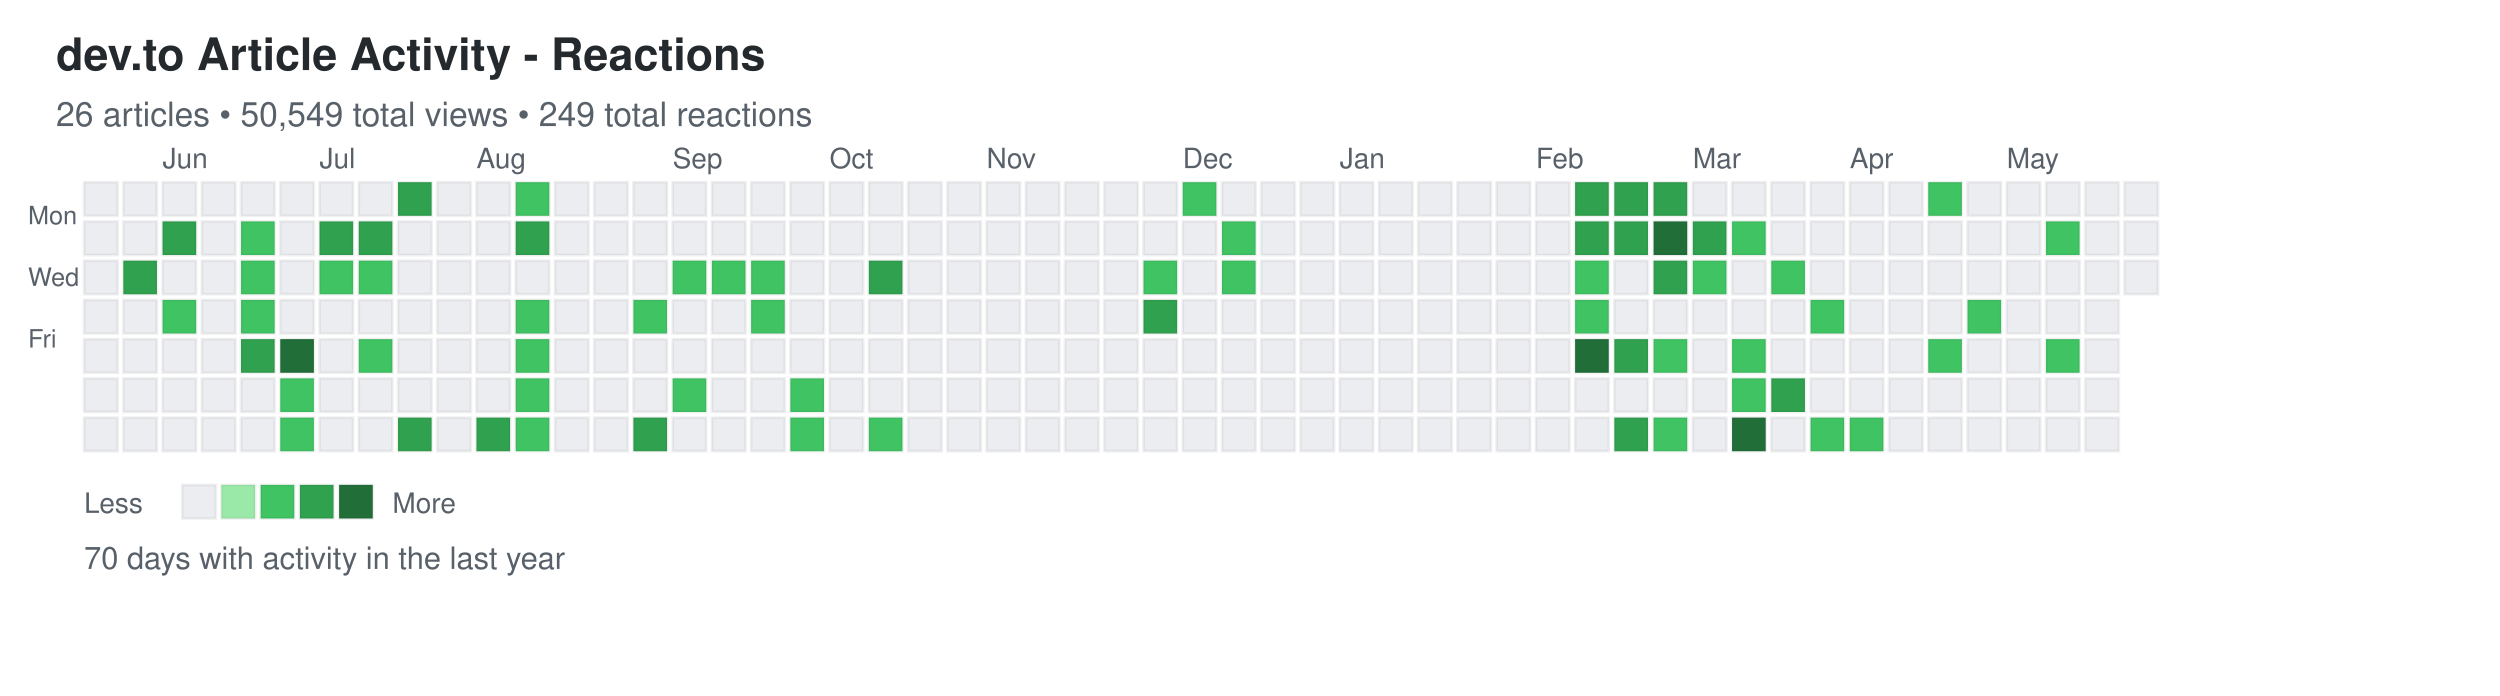
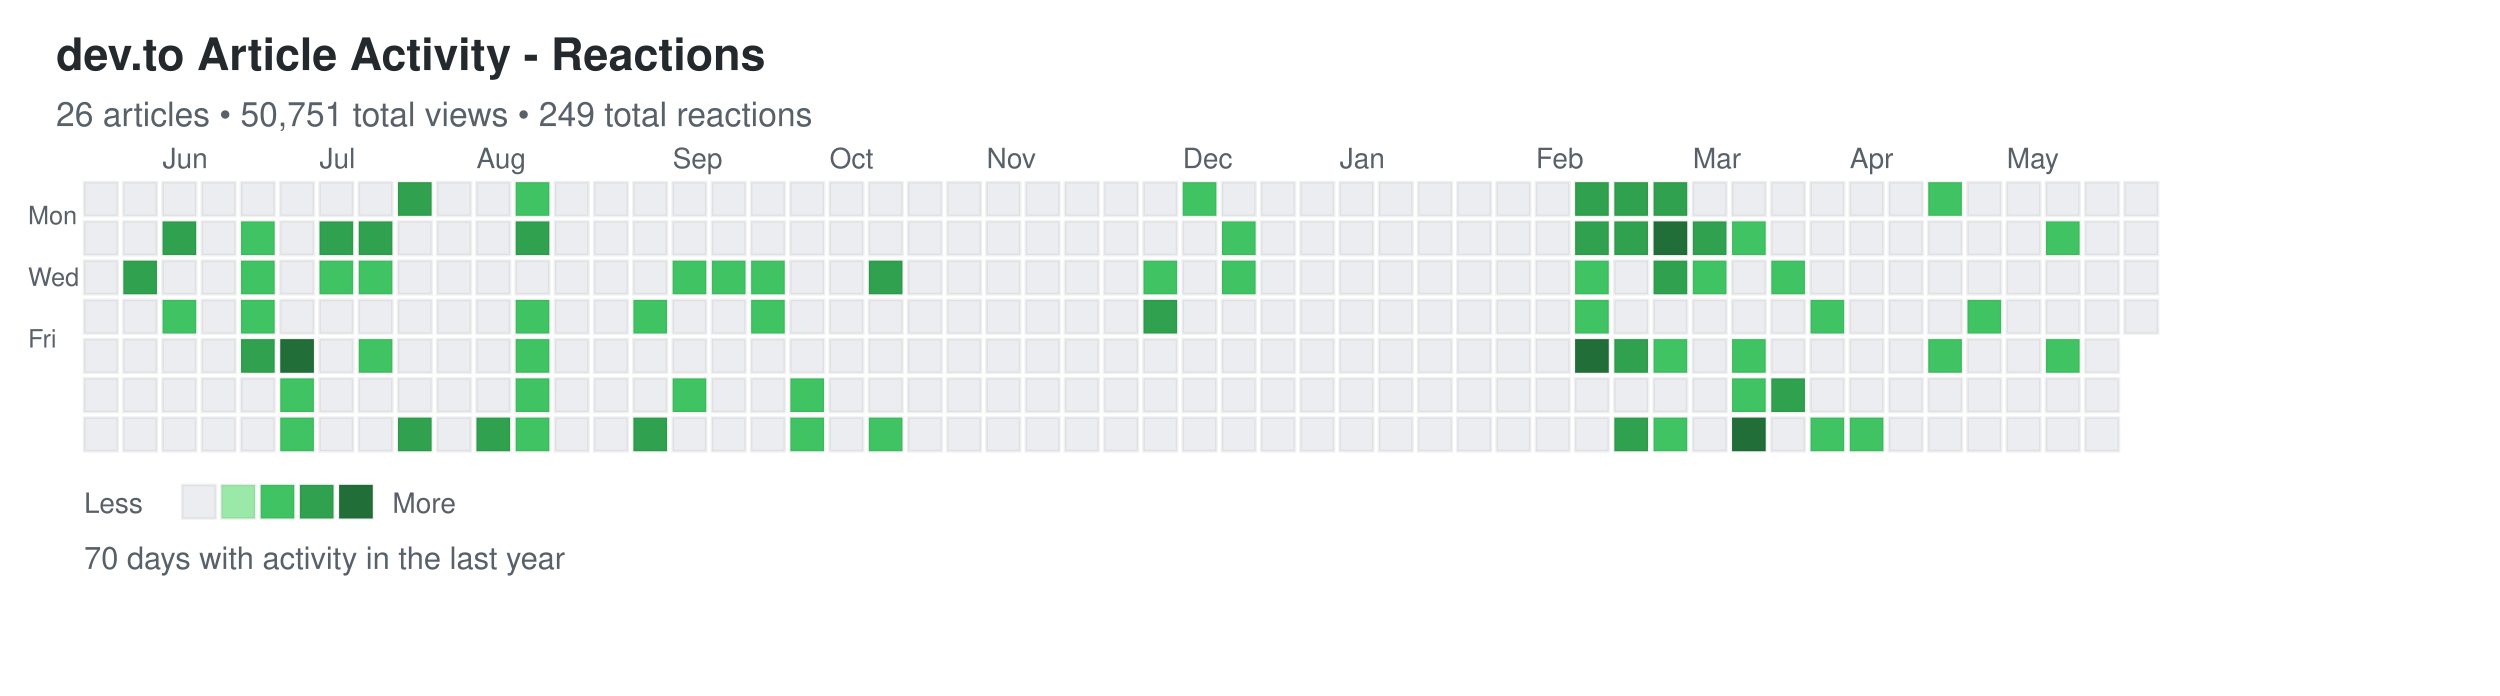
<svg xmlns="http://www.w3.org/2000/svg" width="892" height="248">
  <defs>
    <style>
.day { stroke: rgba(27,31,35,0.06); stroke-width: 1px; cursor: pointer; }
.day:hover { stroke: rgba(27,31,35,0.3); stroke-width: 2px; }
.month-label { font-family: -apple-system, BlinkMacSystemFont, "Segoe UI", Helvetica, Arial, sans-serif; font-size: 10px; fill: #586069; }
.day-label { font-family: -apple-system, BlinkMacSystemFont, "Segoe UI", Helvetica, Arial, sans-serif; font-size: 9px; fill: #586069; }
.title { font-family: -apple-system, BlinkMacSystemFont, "Segoe UI", Helvetica, Arial, sans-serif; font-size: 16px; font-weight: 600; fill: #24292e; }
.subtitle { font-family: -apple-system, BlinkMacSystemFont, "Segoe UI", Helvetica, Arial, sans-serif; font-size: 12px; fill: #586069; }
.stats { font-family: -apple-system, BlinkMacSystemFont, "Segoe UI", Helvetica, Arial, sans-serif; font-size: 11px; fill: #586069; }
.legend-text { font-family: -apple-system, BlinkMacSystemFont, "Segoe UI", Helvetica, Arial, sans-serif; font-size: 10px; fill: #586069; }
</style>
  </defs>
  <text x="20" y="25" class="title">dev.to Article Activity - Reactions</text>
-   <text x="20" y="45" class="subtitle">26 articles • 50,549 total views • 249 total reactions</text>
+   <text x="20" y="45" class="subtitle">26 articles • 50,751 total views • 249 total reactions</text>
  <text x="10" y="80" class="day-label">Mon</text>
  <text x="10" y="102" class="day-label">Wed</text>
  <text x="10" y="124" class="day-label">Fri</text>
  <rect x="30" y="65" width="12" height="12" fill="#ebedf0" class="day" data-date="2025-05-18" data-level="0" />
  <rect x="30" y="79" width="12" height="12" fill="#ebedf0" class="day" data-date="2025-05-19" data-level="0" />
  <rect x="30" y="93" width="12" height="12" fill="#ebedf0" class="day" data-date="2025-05-20" data-level="0" />
  <rect x="30" y="107" width="12" height="12" fill="#ebedf0" class="day" data-date="2025-05-21" data-level="0" />
  <rect x="30" y="121" width="12" height="12" fill="#ebedf0" class="day" data-date="2025-05-22" data-level="0" />
  <rect x="30" y="135" width="12" height="12" fill="#ebedf0" class="day" data-date="2025-05-23" data-level="0" />
  <rect x="30" y="149" width="12" height="12" fill="#ebedf0" class="day" data-date="2025-05-24" data-level="0" />
  <rect x="44" y="65" width="12" height="12" fill="#ebedf0" class="day" data-date="2025-05-25" data-level="0" />
  <rect x="44" y="79" width="12" height="12" fill="#ebedf0" class="day" data-date="2025-05-26" data-level="0" />
  <rect x="44" y="93" width="12" height="12" fill="#30a14e" class="day" data-date="2025-05-27" data-level="3" />
  <rect x="44" y="107" width="12" height="12" fill="#ebedf0" class="day" data-date="2025-05-28" data-level="0" />
  <rect x="44" y="121" width="12" height="12" fill="#ebedf0" class="day" data-date="2025-05-29" data-level="0" />
  <rect x="44" y="135" width="12" height="12" fill="#ebedf0" class="day" data-date="2025-05-30" data-level="0" />
  <rect x="44" y="149" width="12" height="12" fill="#ebedf0" class="day" data-date="2025-05-31" data-level="0" />
  <rect x="58" y="65" width="12" height="12" fill="#ebedf0" class="day" data-date="2025-06-01" data-level="0" />
  <rect x="58" y="79" width="12" height="12" fill="#30a14e" class="day" data-date="2025-06-02" data-level="3" />
  <rect x="58" y="93" width="12" height="12" fill="#ebedf0" class="day" data-date="2025-06-03" data-level="0" />
  <rect x="58" y="107" width="12" height="12" fill="#40c463" class="day" data-date="2025-06-04" data-level="2" />
  <rect x="58" y="121" width="12" height="12" fill="#ebedf0" class="day" data-date="2025-06-05" data-level="0" />
  <rect x="58" y="135" width="12" height="12" fill="#ebedf0" class="day" data-date="2025-06-06" data-level="0" />
  <rect x="58" y="149" width="12" height="12" fill="#ebedf0" class="day" data-date="2025-06-07" data-level="0" />
  <rect x="72" y="65" width="12" height="12" fill="#ebedf0" class="day" data-date="2025-06-08" data-level="0" />
  <rect x="72" y="79" width="12" height="12" fill="#ebedf0" class="day" data-date="2025-06-09" data-level="0" />
  <rect x="72" y="93" width="12" height="12" fill="#ebedf0" class="day" data-date="2025-06-10" data-level="0" />
  <rect x="72" y="107" width="12" height="12" fill="#ebedf0" class="day" data-date="2025-06-11" data-level="0" />
  <rect x="72" y="121" width="12" height="12" fill="#ebedf0" class="day" data-date="2025-06-12" data-level="0" />
  <rect x="72" y="135" width="12" height="12" fill="#ebedf0" class="day" data-date="2025-06-13" data-level="0" />
  <rect x="72" y="149" width="12" height="12" fill="#ebedf0" class="day" data-date="2025-06-14" data-level="0" />
  <rect x="86" y="65" width="12" height="12" fill="#ebedf0" class="day" data-date="2025-06-15" data-level="0" />
  <rect x="86" y="79" width="12" height="12" fill="#40c463" class="day" data-date="2025-06-16" data-level="2" />
  <rect x="86" y="93" width="12" height="12" fill="#40c463" class="day" data-date="2025-06-17" data-level="2" />
  <rect x="86" y="107" width="12" height="12" fill="#40c463" class="day" data-date="2025-06-18" data-level="2" />
  <rect x="86" y="121" width="12" height="12" fill="#30a14e" class="day" data-date="2025-06-19" data-level="3" />
  <rect x="86" y="135" width="12" height="12" fill="#ebedf0" class="day" data-date="2025-06-20" data-level="0" />
  <rect x="86" y="149" width="12" height="12" fill="#ebedf0" class="day" data-date="2025-06-21" data-level="0" />
  <rect x="100" y="65" width="12" height="12" fill="#ebedf0" class="day" data-date="2025-06-22" data-level="0" />
  <rect x="100" y="79" width="12" height="12" fill="#ebedf0" class="day" data-date="2025-06-23" data-level="0" />
  <rect x="100" y="93" width="12" height="12" fill="#ebedf0" class="day" data-date="2025-06-24" data-level="0" />
  <rect x="100" y="107" width="12" height="12" fill="#ebedf0" class="day" data-date="2025-06-25" data-level="0" />
  <rect x="100" y="121" width="12" height="12" fill="#216e39" class="day" data-date="2025-06-26" data-level="4" />
  <rect x="100" y="135" width="12" height="12" fill="#40c463" class="day" data-date="2025-06-27" data-level="2" />
  <rect x="100" y="149" width="12" height="12" fill="#40c463" class="day" data-date="2025-06-28" data-level="2" />
  <rect x="114" y="65" width="12" height="12" fill="#ebedf0" class="day" data-date="2025-06-29" data-level="0" />
  <rect x="114" y="79" width="12" height="12" fill="#30a14e" class="day" data-date="2025-06-30" data-level="3" />
  <rect x="114" y="93" width="12" height="12" fill="#40c463" class="day" data-date="2025-07-01" data-level="2" />
  <rect x="114" y="107" width="12" height="12" fill="#ebedf0" class="day" data-date="2025-07-02" data-level="0" />
  <rect x="114" y="121" width="12" height="12" fill="#ebedf0" class="day" data-date="2025-07-03" data-level="0" />
  <rect x="114" y="135" width="12" height="12" fill="#ebedf0" class="day" data-date="2025-07-04" data-level="0" />
  <rect x="114" y="149" width="12" height="12" fill="#ebedf0" class="day" data-date="2025-07-05" data-level="0" />
  <rect x="128" y="65" width="12" height="12" fill="#ebedf0" class="day" data-date="2025-07-06" data-level="0" />
  <rect x="128" y="79" width="12" height="12" fill="#30a14e" class="day" data-date="2025-07-07" data-level="3" />
  <rect x="128" y="93" width="12" height="12" fill="#40c463" class="day" data-date="2025-07-08" data-level="2" />
  <rect x="128" y="107" width="12" height="12" fill="#ebedf0" class="day" data-date="2025-07-09" data-level="0" />
  <rect x="128" y="121" width="12" height="12" fill="#40c463" class="day" data-date="2025-07-10" data-level="2" />
  <rect x="128" y="135" width="12" height="12" fill="#ebedf0" class="day" data-date="2025-07-11" data-level="0" />
  <rect x="128" y="149" width="12" height="12" fill="#ebedf0" class="day" data-date="2025-07-12" data-level="0" />
  <rect x="142" y="65" width="12" height="12" fill="#30a14e" class="day" data-date="2025-07-13" data-level="3" />
  <rect x="142" y="79" width="12" height="12" fill="#ebedf0" class="day" data-date="2025-07-14" data-level="0" />
  <rect x="142" y="93" width="12" height="12" fill="#ebedf0" class="day" data-date="2025-07-15" data-level="0" />
  <rect x="142" y="107" width="12" height="12" fill="#ebedf0" class="day" data-date="2025-07-16" data-level="0" />
  <rect x="142" y="121" width="12" height="12" fill="#ebedf0" class="day" data-date="2025-07-17" data-level="0" />
  <rect x="142" y="135" width="12" height="12" fill="#ebedf0" class="day" data-date="2025-07-18" data-level="0" />
  <rect x="142" y="149" width="12" height="12" fill="#30a14e" class="day" data-date="2025-07-19" data-level="3" />
  <rect x="156" y="65" width="12" height="12" fill="#ebedf0" class="day" data-date="2025-07-20" data-level="0" />
  <rect x="156" y="79" width="12" height="12" fill="#ebedf0" class="day" data-date="2025-07-21" data-level="0" />
  <rect x="156" y="93" width="12" height="12" fill="#ebedf0" class="day" data-date="2025-07-22" data-level="0" />
  <rect x="156" y="107" width="12" height="12" fill="#ebedf0" class="day" data-date="2025-07-23" data-level="0" />
  <rect x="156" y="121" width="12" height="12" fill="#ebedf0" class="day" data-date="2025-07-24" data-level="0" />
  <rect x="156" y="135" width="12" height="12" fill="#ebedf0" class="day" data-date="2025-07-25" data-level="0" />
  <rect x="156" y="149" width="12" height="12" fill="#ebedf0" class="day" data-date="2025-07-26" data-level="0" />
  <rect x="170" y="65" width="12" height="12" fill="#ebedf0" class="day" data-date="2025-07-27" data-level="0" />
  <rect x="170" y="79" width="12" height="12" fill="#ebedf0" class="day" data-date="2025-07-28" data-level="0" />
  <rect x="170" y="93" width="12" height="12" fill="#ebedf0" class="day" data-date="2025-07-29" data-level="0" />
  <rect x="170" y="107" width="12" height="12" fill="#ebedf0" class="day" data-date="2025-07-30" data-level="0" />
  <rect x="170" y="121" width="12" height="12" fill="#ebedf0" class="day" data-date="2025-07-31" data-level="0" />
  <rect x="170" y="135" width="12" height="12" fill="#ebedf0" class="day" data-date="2025-08-01" data-level="0" />
  <rect x="170" y="149" width="12" height="12" fill="#30a14e" class="day" data-date="2025-08-02" data-level="3" />
  <rect x="184" y="65" width="12" height="12" fill="#40c463" class="day" data-date="2025-08-03" data-level="2" />
  <rect x="184" y="79" width="12" height="12" fill="#30a14e" class="day" data-date="2025-08-04" data-level="3" />
  <rect x="184" y="93" width="12" height="12" fill="#ebedf0" class="day" data-date="2025-08-05" data-level="0" />
  <rect x="184" y="107" width="12" height="12" fill="#40c463" class="day" data-date="2025-08-06" data-level="2" />
  <rect x="184" y="121" width="12" height="12" fill="#40c463" class="day" data-date="2025-08-07" data-level="2" />
  <rect x="184" y="135" width="12" height="12" fill="#40c463" class="day" data-date="2025-08-08" data-level="2" />
  <rect x="184" y="149" width="12" height="12" fill="#40c463" class="day" data-date="2025-08-09" data-level="2" />
  <rect x="198" y="65" width="12" height="12" fill="#ebedf0" class="day" data-date="2025-08-10" data-level="0" />
  <rect x="198" y="79" width="12" height="12" fill="#ebedf0" class="day" data-date="2025-08-11" data-level="0" />
  <rect x="198" y="93" width="12" height="12" fill="#ebedf0" class="day" data-date="2025-08-12" data-level="0" />
  <rect x="198" y="107" width="12" height="12" fill="#ebedf0" class="day" data-date="2025-08-13" data-level="0" />
  <rect x="198" y="121" width="12" height="12" fill="#ebedf0" class="day" data-date="2025-08-14" data-level="0" />
  <rect x="198" y="135" width="12" height="12" fill="#ebedf0" class="day" data-date="2025-08-15" data-level="0" />
  <rect x="198" y="149" width="12" height="12" fill="#ebedf0" class="day" data-date="2025-08-16" data-level="0" />
  <rect x="212" y="65" width="12" height="12" fill="#ebedf0" class="day" data-date="2025-08-17" data-level="0" />
  <rect x="212" y="79" width="12" height="12" fill="#ebedf0" class="day" data-date="2025-08-18" data-level="0" />
  <rect x="212" y="93" width="12" height="12" fill="#ebedf0" class="day" data-date="2025-08-19" data-level="0" />
  <rect x="212" y="107" width="12" height="12" fill="#ebedf0" class="day" data-date="2025-08-20" data-level="0" />
  <rect x="212" y="121" width="12" height="12" fill="#ebedf0" class="day" data-date="2025-08-21" data-level="0" />
  <rect x="212" y="135" width="12" height="12" fill="#ebedf0" class="day" data-date="2025-08-22" data-level="0" />
  <rect x="212" y="149" width="12" height="12" fill="#ebedf0" class="day" data-date="2025-08-23" data-level="0" />
  <rect x="226" y="65" width="12" height="12" fill="#ebedf0" class="day" data-date="2025-08-24" data-level="0" />
  <rect x="226" y="79" width="12" height="12" fill="#ebedf0" class="day" data-date="2025-08-25" data-level="0" />
  <rect x="226" y="93" width="12" height="12" fill="#ebedf0" class="day" data-date="2025-08-26" data-level="0" />
  <rect x="226" y="107" width="12" height="12" fill="#40c463" class="day" data-date="2025-08-27" data-level="2" />
  <rect x="226" y="121" width="12" height="12" fill="#ebedf0" class="day" data-date="2025-08-28" data-level="0" />
  <rect x="226" y="135" width="12" height="12" fill="#ebedf0" class="day" data-date="2025-08-29" data-level="0" />
  <rect x="226" y="149" width="12" height="12" fill="#30a14e" class="day" data-date="2025-08-30" data-level="3" />
  <rect x="240" y="65" width="12" height="12" fill="#ebedf0" class="day" data-date="2025-08-31" data-level="0" />
  <rect x="240" y="79" width="12" height="12" fill="#ebedf0" class="day" data-date="2025-09-01" data-level="0" />
  <rect x="240" y="93" width="12" height="12" fill="#40c463" class="day" data-date="2025-09-02" data-level="2" />
  <rect x="240" y="107" width="12" height="12" fill="#ebedf0" class="day" data-date="2025-09-03" data-level="0" />
  <rect x="240" y="121" width="12" height="12" fill="#ebedf0" class="day" data-date="2025-09-04" data-level="0" />
  <rect x="240" y="135" width="12" height="12" fill="#40c463" class="day" data-date="2025-09-05" data-level="2" />
  <rect x="240" y="149" width="12" height="12" fill="#ebedf0" class="day" data-date="2025-09-06" data-level="0" />
  <rect x="254" y="65" width="12" height="12" fill="#ebedf0" class="day" data-date="2025-09-07" data-level="0" />
  <rect x="254" y="79" width="12" height="12" fill="#ebedf0" class="day" data-date="2025-09-08" data-level="0" />
  <rect x="254" y="93" width="12" height="12" fill="#40c463" class="day" data-date="2025-09-09" data-level="2" />
  <rect x="254" y="107" width="12" height="12" fill="#ebedf0" class="day" data-date="2025-09-10" data-level="0" />
  <rect x="254" y="121" width="12" height="12" fill="#ebedf0" class="day" data-date="2025-09-11" data-level="0" />
  <rect x="254" y="135" width="12" height="12" fill="#ebedf0" class="day" data-date="2025-09-12" data-level="0" />
  <rect x="254" y="149" width="12" height="12" fill="#ebedf0" class="day" data-date="2025-09-13" data-level="0" />
  <rect x="268" y="65" width="12" height="12" fill="#ebedf0" class="day" data-date="2025-09-14" data-level="0" />
  <rect x="268" y="79" width="12" height="12" fill="#ebedf0" class="day" data-date="2025-09-15" data-level="0" />
  <rect x="268" y="93" width="12" height="12" fill="#40c463" class="day" data-date="2025-09-16" data-level="2" />
  <rect x="268" y="107" width="12" height="12" fill="#40c463" class="day" data-date="2025-09-17" data-level="2" />
  <rect x="268" y="121" width="12" height="12" fill="#ebedf0" class="day" data-date="2025-09-18" data-level="0" />
  <rect x="268" y="135" width="12" height="12" fill="#ebedf0" class="day" data-date="2025-09-19" data-level="0" />
  <rect x="268" y="149" width="12" height="12" fill="#ebedf0" class="day" data-date="2025-09-20" data-level="0" />
  <rect x="282" y="65" width="12" height="12" fill="#ebedf0" class="day" data-date="2025-09-21" data-level="0" />
  <rect x="282" y="79" width="12" height="12" fill="#ebedf0" class="day" data-date="2025-09-22" data-level="0" />
  <rect x="282" y="93" width="12" height="12" fill="#ebedf0" class="day" data-date="2025-09-23" data-level="0" />
  <rect x="282" y="107" width="12" height="12" fill="#ebedf0" class="day" data-date="2025-09-24" data-level="0" />
  <rect x="282" y="121" width="12" height="12" fill="#ebedf0" class="day" data-date="2025-09-25" data-level="0" />
  <rect x="282" y="135" width="12" height="12" fill="#40c463" class="day" data-date="2025-09-26" data-level="2" />
  <rect x="282" y="149" width="12" height="12" fill="#40c463" class="day" data-date="2025-09-27" data-level="2" />
  <rect x="296" y="65" width="12" height="12" fill="#ebedf0" class="day" data-date="2025-09-28" data-level="0" />
  <rect x="296" y="79" width="12" height="12" fill="#ebedf0" class="day" data-date="2025-09-29" data-level="0" />
  <rect x="296" y="93" width="12" height="12" fill="#ebedf0" class="day" data-date="2025-09-30" data-level="0" />
  <rect x="296" y="107" width="12" height="12" fill="#ebedf0" class="day" data-date="2025-10-01" data-level="0" />
  <rect x="296" y="121" width="12" height="12" fill="#ebedf0" class="day" data-date="2025-10-02" data-level="0" />
  <rect x="296" y="135" width="12" height="12" fill="#ebedf0" class="day" data-date="2025-10-03" data-level="0" />
  <rect x="296" y="149" width="12" height="12" fill="#ebedf0" class="day" data-date="2025-10-04" data-level="0" />
  <rect x="310" y="65" width="12" height="12" fill="#ebedf0" class="day" data-date="2025-10-05" data-level="0" />
  <rect x="310" y="79" width="12" height="12" fill="#ebedf0" class="day" data-date="2025-10-06" data-level="0" />
  <rect x="310" y="93" width="12" height="12" fill="#30a14e" class="day" data-date="2025-10-07" data-level="3" />
  <rect x="310" y="107" width="12" height="12" fill="#ebedf0" class="day" data-date="2025-10-08" data-level="0" />
  <rect x="310" y="121" width="12" height="12" fill="#ebedf0" class="day" data-date="2025-10-09" data-level="0" />
  <rect x="310" y="135" width="12" height="12" fill="#ebedf0" class="day" data-date="2025-10-10" data-level="0" />
  <rect x="310" y="149" width="12" height="12" fill="#40c463" class="day" data-date="2025-10-11" data-level="2" />
  <rect x="324" y="65" width="12" height="12" fill="#ebedf0" class="day" data-date="2025-10-12" data-level="0" />
  <rect x="324" y="79" width="12" height="12" fill="#ebedf0" class="day" data-date="2025-10-13" data-level="0" />
  <rect x="324" y="93" width="12" height="12" fill="#ebedf0" class="day" data-date="2025-10-14" data-level="0" />
  <rect x="324" y="107" width="12" height="12" fill="#ebedf0" class="day" data-date="2025-10-15" data-level="0" />
  <rect x="324" y="121" width="12" height="12" fill="#ebedf0" class="day" data-date="2025-10-16" data-level="0" />
  <rect x="324" y="135" width="12" height="12" fill="#ebedf0" class="day" data-date="2025-10-17" data-level="0" />
  <rect x="324" y="149" width="12" height="12" fill="#ebedf0" class="day" data-date="2025-10-18" data-level="0" />
  <rect x="338" y="65" width="12" height="12" fill="#ebedf0" class="day" data-date="2025-10-19" data-level="0" />
  <rect x="338" y="79" width="12" height="12" fill="#ebedf0" class="day" data-date="2025-10-20" data-level="0" />
  <rect x="338" y="93" width="12" height="12" fill="#ebedf0" class="day" data-date="2025-10-21" data-level="0" />
  <rect x="338" y="107" width="12" height="12" fill="#ebedf0" class="day" data-date="2025-10-22" data-level="0" />
  <rect x="338" y="121" width="12" height="12" fill="#ebedf0" class="day" data-date="2025-10-23" data-level="0" />
  <rect x="338" y="135" width="12" height="12" fill="#ebedf0" class="day" data-date="2025-10-24" data-level="0" />
  <rect x="338" y="149" width="12" height="12" fill="#ebedf0" class="day" data-date="2025-10-25" data-level="0" />
  <rect x="352" y="65" width="12" height="12" fill="#ebedf0" class="day" data-date="2025-10-26" data-level="0" />
  <rect x="352" y="79" width="12" height="12" fill="#ebedf0" class="day" data-date="2025-10-27" data-level="0" />
  <rect x="352" y="93" width="12" height="12" fill="#ebedf0" class="day" data-date="2025-10-28" data-level="0" />
  <rect x="352" y="107" width="12" height="12" fill="#ebedf0" class="day" data-date="2025-10-29" data-level="0" />
  <rect x="352" y="121" width="12" height="12" fill="#ebedf0" class="day" data-date="2025-10-30" data-level="0" />
  <rect x="352" y="135" width="12" height="12" fill="#ebedf0" class="day" data-date="2025-10-31" data-level="0" />
  <rect x="352" y="149" width="12" height="12" fill="#ebedf0" class="day" data-date="2025-11-01" data-level="0" />
  <rect x="366" y="65" width="12" height="12" fill="#ebedf0" class="day" data-date="2025-11-02" data-level="0" />
  <rect x="366" y="79" width="12" height="12" fill="#ebedf0" class="day" data-date="2025-11-03" data-level="0" />
  <rect x="366" y="93" width="12" height="12" fill="#ebedf0" class="day" data-date="2025-11-04" data-level="0" />
  <rect x="366" y="107" width="12" height="12" fill="#ebedf0" class="day" data-date="2025-11-05" data-level="0" />
  <rect x="366" y="121" width="12" height="12" fill="#ebedf0" class="day" data-date="2025-11-06" data-level="0" />
  <rect x="366" y="135" width="12" height="12" fill="#ebedf0" class="day" data-date="2025-11-07" data-level="0" />
  <rect x="366" y="149" width="12" height="12" fill="#ebedf0" class="day" data-date="2025-11-08" data-level="0" />
  <rect x="380" y="65" width="12" height="12" fill="#ebedf0" class="day" data-date="2025-11-09" data-level="0" />
  <rect x="380" y="79" width="12" height="12" fill="#ebedf0" class="day" data-date="2025-11-10" data-level="0" />
  <rect x="380" y="93" width="12" height="12" fill="#ebedf0" class="day" data-date="2025-11-11" data-level="0" />
  <rect x="380" y="107" width="12" height="12" fill="#ebedf0" class="day" data-date="2025-11-12" data-level="0" />
  <rect x="380" y="121" width="12" height="12" fill="#ebedf0" class="day" data-date="2025-11-13" data-level="0" />
  <rect x="380" y="135" width="12" height="12" fill="#ebedf0" class="day" data-date="2025-11-14" data-level="0" />
  <rect x="380" y="149" width="12" height="12" fill="#ebedf0" class="day" data-date="2025-11-15" data-level="0" />
  <rect x="394" y="65" width="12" height="12" fill="#ebedf0" class="day" data-date="2025-11-16" data-level="0" />
  <rect x="394" y="79" width="12" height="12" fill="#ebedf0" class="day" data-date="2025-11-17" data-level="0" />
  <rect x="394" y="93" width="12" height="12" fill="#ebedf0" class="day" data-date="2025-11-18" data-level="0" />
  <rect x="394" y="107" width="12" height="12" fill="#ebedf0" class="day" data-date="2025-11-19" data-level="0" />
  <rect x="394" y="121" width="12" height="12" fill="#ebedf0" class="day" data-date="2025-11-20" data-level="0" />
  <rect x="394" y="135" width="12" height="12" fill="#ebedf0" class="day" data-date="2025-11-21" data-level="0" />
  <rect x="394" y="149" width="12" height="12" fill="#ebedf0" class="day" data-date="2025-11-22" data-level="0" />
  <rect x="408" y="65" width="12" height="12" fill="#ebedf0" class="day" data-date="2025-11-23" data-level="0" />
  <rect x="408" y="79" width="12" height="12" fill="#ebedf0" class="day" data-date="2025-11-24" data-level="0" />
  <rect x="408" y="93" width="12" height="12" fill="#40c463" class="day" data-date="2025-11-25" data-level="2" />
  <rect x="408" y="107" width="12" height="12" fill="#30a14e" class="day" data-date="2025-11-26" data-level="3" />
  <rect x="408" y="121" width="12" height="12" fill="#ebedf0" class="day" data-date="2025-11-27" data-level="0" />
  <rect x="408" y="135" width="12" height="12" fill="#ebedf0" class="day" data-date="2025-11-28" data-level="0" />
  <rect x="408" y="149" width="12" height="12" fill="#ebedf0" class="day" data-date="2025-11-29" data-level="0" />
  <rect x="422" y="65" width="12" height="12" fill="#40c463" class="day" data-date="2025-11-30" data-level="2" />
  <rect x="422" y="79" width="12" height="12" fill="#ebedf0" class="day" data-date="2025-12-01" data-level="0" />
  <rect x="422" y="93" width="12" height="12" fill="#ebedf0" class="day" data-date="2025-12-02" data-level="0" />
  <rect x="422" y="107" width="12" height="12" fill="#ebedf0" class="day" data-date="2025-12-03" data-level="0" />
  <rect x="422" y="121" width="12" height="12" fill="#ebedf0" class="day" data-date="2025-12-04" data-level="0" />
  <rect x="422" y="135" width="12" height="12" fill="#ebedf0" class="day" data-date="2025-12-05" data-level="0" />
  <rect x="422" y="149" width="12" height="12" fill="#ebedf0" class="day" data-date="2025-12-06" data-level="0" />
  <rect x="436" y="65" width="12" height="12" fill="#ebedf0" class="day" data-date="2025-12-07" data-level="0" />
  <rect x="436" y="79" width="12" height="12" fill="#40c463" class="day" data-date="2025-12-08" data-level="2" />
  <rect x="436" y="93" width="12" height="12" fill="#40c463" class="day" data-date="2025-12-09" data-level="2" />
  <rect x="436" y="107" width="12" height="12" fill="#ebedf0" class="day" data-date="2025-12-10" data-level="0" />
  <rect x="436" y="121" width="12" height="12" fill="#ebedf0" class="day" data-date="2025-12-11" data-level="0" />
  <rect x="436" y="135" width="12" height="12" fill="#ebedf0" class="day" data-date="2025-12-12" data-level="0" />
  <rect x="436" y="149" width="12" height="12" fill="#ebedf0" class="day" data-date="2025-12-13" data-level="0" />
  <rect x="450" y="65" width="12" height="12" fill="#ebedf0" class="day" data-date="2025-12-14" data-level="0" />
  <rect x="450" y="79" width="12" height="12" fill="#ebedf0" class="day" data-date="2025-12-15" data-level="0" />
  <rect x="450" y="93" width="12" height="12" fill="#ebedf0" class="day" data-date="2025-12-16" data-level="0" />
  <rect x="450" y="107" width="12" height="12" fill="#ebedf0" class="day" data-date="2025-12-17" data-level="0" />
  <rect x="450" y="121" width="12" height="12" fill="#ebedf0" class="day" data-date="2025-12-18" data-level="0" />
  <rect x="450" y="135" width="12" height="12" fill="#ebedf0" class="day" data-date="2025-12-19" data-level="0" />
  <rect x="450" y="149" width="12" height="12" fill="#ebedf0" class="day" data-date="2025-12-20" data-level="0" />
  <rect x="464" y="65" width="12" height="12" fill="#ebedf0" class="day" data-date="2025-12-21" data-level="0" />
  <rect x="464" y="79" width="12" height="12" fill="#ebedf0" class="day" data-date="2025-12-22" data-level="0" />
  <rect x="464" y="93" width="12" height="12" fill="#ebedf0" class="day" data-date="2025-12-23" data-level="0" />
  <rect x="464" y="107" width="12" height="12" fill="#ebedf0" class="day" data-date="2025-12-24" data-level="0" />
  <rect x="464" y="121" width="12" height="12" fill="#ebedf0" class="day" data-date="2025-12-25" data-level="0" />
  <rect x="464" y="135" width="12" height="12" fill="#ebedf0" class="day" data-date="2025-12-26" data-level="0" />
  <rect x="464" y="149" width="12" height="12" fill="#ebedf0" class="day" data-date="2025-12-27" data-level="0" />
  <rect x="478" y="65" width="12" height="12" fill="#ebedf0" class="day" data-date="2025-12-28" data-level="0" />
  <rect x="478" y="79" width="12" height="12" fill="#ebedf0" class="day" data-date="2025-12-29" data-level="0" />
  <rect x="478" y="93" width="12" height="12" fill="#ebedf0" class="day" data-date="2025-12-30" data-level="0" />
  <rect x="478" y="107" width="12" height="12" fill="#ebedf0" class="day" data-date="2025-12-31" data-level="0" />
  <rect x="478" y="121" width="12" height="12" fill="#ebedf0" class="day" data-date="2026-01-01" data-level="0" />
  <rect x="478" y="135" width="12" height="12" fill="#ebedf0" class="day" data-date="2026-01-02" data-level="0" />
  <rect x="478" y="149" width="12" height="12" fill="#ebedf0" class="day" data-date="2026-01-03" data-level="0" />
  <rect x="492" y="65" width="12" height="12" fill="#ebedf0" class="day" data-date="2026-01-04" data-level="0" />
  <rect x="492" y="79" width="12" height="12" fill="#ebedf0" class="day" data-date="2026-01-05" data-level="0" />
  <rect x="492" y="93" width="12" height="12" fill="#ebedf0" class="day" data-date="2026-01-06" data-level="0" />
  <rect x="492" y="107" width="12" height="12" fill="#ebedf0" class="day" data-date="2026-01-07" data-level="0" />
  <rect x="492" y="121" width="12" height="12" fill="#ebedf0" class="day" data-date="2026-01-08" data-level="0" />
  <rect x="492" y="135" width="12" height="12" fill="#ebedf0" class="day" data-date="2026-01-09" data-level="0" />
  <rect x="492" y="149" width="12" height="12" fill="#ebedf0" class="day" data-date="2026-01-10" data-level="0" />
  <rect x="506" y="65" width="12" height="12" fill="#ebedf0" class="day" data-date="2026-01-11" data-level="0" />
  <rect x="506" y="79" width="12" height="12" fill="#ebedf0" class="day" data-date="2026-01-12" data-level="0" />
  <rect x="506" y="93" width="12" height="12" fill="#ebedf0" class="day" data-date="2026-01-13" data-level="0" />
  <rect x="506" y="107" width="12" height="12" fill="#ebedf0" class="day" data-date="2026-01-14" data-level="0" />
  <rect x="506" y="121" width="12" height="12" fill="#ebedf0" class="day" data-date="2026-01-15" data-level="0" />
  <rect x="506" y="135" width="12" height="12" fill="#ebedf0" class="day" data-date="2026-01-16" data-level="0" />
  <rect x="506" y="149" width="12" height="12" fill="#ebedf0" class="day" data-date="2026-01-17" data-level="0" />
  <rect x="520" y="65" width="12" height="12" fill="#ebedf0" class="day" data-date="2026-01-18" data-level="0" />
  <rect x="520" y="79" width="12" height="12" fill="#ebedf0" class="day" data-date="2026-01-19" data-level="0" />
  <rect x="520" y="93" width="12" height="12" fill="#ebedf0" class="day" data-date="2026-01-20" data-level="0" />
  <rect x="520" y="107" width="12" height="12" fill="#ebedf0" class="day" data-date="2026-01-21" data-level="0" />
  <rect x="520" y="121" width="12" height="12" fill="#ebedf0" class="day" data-date="2026-01-22" data-level="0" />
  <rect x="520" y="135" width="12" height="12" fill="#ebedf0" class="day" data-date="2026-01-23" data-level="0" />
  <rect x="520" y="149" width="12" height="12" fill="#ebedf0" class="day" data-date="2026-01-24" data-level="0" />
  <rect x="534" y="65" width="12" height="12" fill="#ebedf0" class="day" data-date="2026-01-25" data-level="0" />
  <rect x="534" y="79" width="12" height="12" fill="#ebedf0" class="day" data-date="2026-01-26" data-level="0" />
  <rect x="534" y="93" width="12" height="12" fill="#ebedf0" class="day" data-date="2026-01-27" data-level="0" />
  <rect x="534" y="107" width="12" height="12" fill="#ebedf0" class="day" data-date="2026-01-28" data-level="0" />
  <rect x="534" y="121" width="12" height="12" fill="#ebedf0" class="day" data-date="2026-01-29" data-level="0" />
  <rect x="534" y="135" width="12" height="12" fill="#ebedf0" class="day" data-date="2026-01-30" data-level="0" />
  <rect x="534" y="149" width="12" height="12" fill="#ebedf0" class="day" data-date="2026-01-31" data-level="0" />
  <rect x="548" y="65" width="12" height="12" fill="#ebedf0" class="day" data-date="2026-02-01" data-level="0" />
  <rect x="548" y="79" width="12" height="12" fill="#ebedf0" class="day" data-date="2026-02-02" data-level="0" />
  <rect x="548" y="93" width="12" height="12" fill="#ebedf0" class="day" data-date="2026-02-03" data-level="0" />
  <rect x="548" y="107" width="12" height="12" fill="#ebedf0" class="day" data-date="2026-02-04" data-level="0" />
  <rect x="548" y="121" width="12" height="12" fill="#ebedf0" class="day" data-date="2026-02-05" data-level="0" />
  <rect x="548" y="135" width="12" height="12" fill="#ebedf0" class="day" data-date="2026-02-06" data-level="0" />
  <rect x="548" y="149" width="12" height="12" fill="#ebedf0" class="day" data-date="2026-02-07" data-level="0" />
  <rect x="562" y="65" width="12" height="12" fill="#30a14e" class="day" data-date="2026-02-08" data-level="3" />
  <rect x="562" y="79" width="12" height="12" fill="#30a14e" class="day" data-date="2026-02-09" data-level="3" />
  <rect x="562" y="93" width="12" height="12" fill="#40c463" class="day" data-date="2026-02-10" data-level="2" />
  <rect x="562" y="107" width="12" height="12" fill="#40c463" class="day" data-date="2026-02-11" data-level="2" />
  <rect x="562" y="121" width="12" height="12" fill="#216e39" class="day" data-date="2026-02-12" data-level="4" />
  <rect x="562" y="135" width="12" height="12" fill="#ebedf0" class="day" data-date="2026-02-13" data-level="0" />
  <rect x="562" y="149" width="12" height="12" fill="#ebedf0" class="day" data-date="2026-02-14" data-level="0" />
  <rect x="576" y="65" width="12" height="12" fill="#30a14e" class="day" data-date="2026-02-15" data-level="3" />
  <rect x="576" y="79" width="12" height="12" fill="#30a14e" class="day" data-date="2026-02-16" data-level="3" />
  <rect x="576" y="93" width="12" height="12" fill="#ebedf0" class="day" data-date="2026-02-17" data-level="0" />
  <rect x="576" y="107" width="12" height="12" fill="#ebedf0" class="day" data-date="2026-02-18" data-level="0" />
  <rect x="576" y="121" width="12" height="12" fill="#30a14e" class="day" data-date="2026-02-19" data-level="3" />
  <rect x="576" y="135" width="12" height="12" fill="#ebedf0" class="day" data-date="2026-02-20" data-level="0" />
  <rect x="576" y="149" width="12" height="12" fill="#30a14e" class="day" data-date="2026-02-21" data-level="3" />
  <rect x="590" y="65" width="12" height="12" fill="#30a14e" class="day" data-date="2026-02-22" data-level="3" />
  <rect x="590" y="79" width="12" height="12" fill="#216e39" class="day" data-date="2026-02-23" data-level="4" />
  <rect x="590" y="93" width="12" height="12" fill="#30a14e" class="day" data-date="2026-02-24" data-level="3" />
  <rect x="590" y="107" width="12" height="12" fill="#ebedf0" class="day" data-date="2026-02-25" data-level="0" />
  <rect x="590" y="121" width="12" height="12" fill="#40c463" class="day" data-date="2026-02-26" data-level="2" />
  <rect x="590" y="135" width="12" height="12" fill="#ebedf0" class="day" data-date="2026-02-27" data-level="0" />
  <rect x="590" y="149" width="12" height="12" fill="#40c463" class="day" data-date="2026-02-28" data-level="2" />
  <rect x="604" y="65" width="12" height="12" fill="#ebedf0" class="day" data-date="2026-03-01" data-level="0" />
  <rect x="604" y="79" width="12" height="12" fill="#30a14e" class="day" data-date="2026-03-02" data-level="3" />
  <rect x="604" y="93" width="12" height="12" fill="#40c463" class="day" data-date="2026-03-03" data-level="2" />
  <rect x="604" y="107" width="12" height="12" fill="#ebedf0" class="day" data-date="2026-03-04" data-level="0" />
  <rect x="604" y="121" width="12" height="12" fill="#ebedf0" class="day" data-date="2026-03-05" data-level="0" />
  <rect x="604" y="135" width="12" height="12" fill="#ebedf0" class="day" data-date="2026-03-06" data-level="0" />
  <rect x="604" y="149" width="12" height="12" fill="#ebedf0" class="day" data-date="2026-03-07" data-level="0" />
  <rect x="618" y="65" width="12" height="12" fill="#ebedf0" class="day" data-date="2026-03-08" data-level="0" />
  <rect x="618" y="79" width="12" height="12" fill="#40c463" class="day" data-date="2026-03-09" data-level="2" />
  <rect x="618" y="93" width="12" height="12" fill="#ebedf0" class="day" data-date="2026-03-10" data-level="0" />
  <rect x="618" y="107" width="12" height="12" fill="#ebedf0" class="day" data-date="2026-03-11" data-level="0" />
  <rect x="618" y="121" width="12" height="12" fill="#40c463" class="day" data-date="2026-03-12" data-level="2" />
  <rect x="618" y="135" width="12" height="12" fill="#40c463" class="day" data-date="2026-03-13" data-level="2" />
  <rect x="618" y="149" width="12" height="12" fill="#216e39" class="day" data-date="2026-03-14" data-level="4" />
  <rect x="632" y="65" width="12" height="12" fill="#ebedf0" class="day" data-date="2026-03-15" data-level="0" />
  <rect x="632" y="79" width="12" height="12" fill="#ebedf0" class="day" data-date="2026-03-16" data-level="0" />
  <rect x="632" y="93" width="12" height="12" fill="#40c463" class="day" data-date="2026-03-17" data-level="2" />
  <rect x="632" y="107" width="12" height="12" fill="#ebedf0" class="day" data-date="2026-03-18" data-level="0" />
  <rect x="632" y="121" width="12" height="12" fill="#ebedf0" class="day" data-date="2026-03-19" data-level="0" />
  <rect x="632" y="135" width="12" height="12" fill="#30a14e" class="day" data-date="2026-03-20" data-level="3" />
  <rect x="632" y="149" width="12" height="12" fill="#ebedf0" class="day" data-date="2026-03-21" data-level="0" />
  <rect x="646" y="65" width="12" height="12" fill="#ebedf0" class="day" data-date="2026-03-22" data-level="0" />
  <rect x="646" y="79" width="12" height="12" fill="#ebedf0" class="day" data-date="2026-03-23" data-level="0" />
  <rect x="646" y="93" width="12" height="12" fill="#ebedf0" class="day" data-date="2026-03-24" data-level="0" />
  <rect x="646" y="107" width="12" height="12" fill="#40c463" class="day" data-date="2026-03-25" data-level="2" />
  <rect x="646" y="121" width="12" height="12" fill="#ebedf0" class="day" data-date="2026-03-26" data-level="0" />
  <rect x="646" y="135" width="12" height="12" fill="#ebedf0" class="day" data-date="2026-03-27" data-level="0" />
  <rect x="646" y="149" width="12" height="12" fill="#40c463" class="day" data-date="2026-03-28" data-level="2" />
  <rect x="660" y="65" width="12" height="12" fill="#ebedf0" class="day" data-date="2026-03-29" data-level="0" />
  <rect x="660" y="79" width="12" height="12" fill="#ebedf0" class="day" data-date="2026-03-30" data-level="0" />
  <rect x="660" y="93" width="12" height="12" fill="#ebedf0" class="day" data-date="2026-03-31" data-level="0" />
  <rect x="660" y="107" width="12" height="12" fill="#ebedf0" class="day" data-date="2026-04-01" data-level="0" />
  <rect x="660" y="121" width="12" height="12" fill="#ebedf0" class="day" data-date="2026-04-02" data-level="0" />
  <rect x="660" y="135" width="12" height="12" fill="#ebedf0" class="day" data-date="2026-04-03" data-level="0" />
  <rect x="660" y="149" width="12" height="12" fill="#40c463" class="day" data-date="2026-04-04" data-level="2" />
  <rect x="674" y="65" width="12" height="12" fill="#ebedf0" class="day" data-date="2026-04-05" data-level="0" />
  <rect x="674" y="79" width="12" height="12" fill="#ebedf0" class="day" data-date="2026-04-06" data-level="0" />
  <rect x="674" y="93" width="12" height="12" fill="#ebedf0" class="day" data-date="2026-04-07" data-level="0" />
  <rect x="674" y="107" width="12" height="12" fill="#ebedf0" class="day" data-date="2026-04-08" data-level="0" />
  <rect x="674" y="121" width="12" height="12" fill="#ebedf0" class="day" data-date="2026-04-09" data-level="0" />
  <rect x="674" y="135" width="12" height="12" fill="#ebedf0" class="day" data-date="2026-04-10" data-level="0" />
  <rect x="674" y="149" width="12" height="12" fill="#ebedf0" class="day" data-date="2026-04-11" data-level="0" />
  <rect x="688" y="65" width="12" height="12" fill="#40c463" class="day" data-date="2026-04-12" data-level="2" />
  <rect x="688" y="79" width="12" height="12" fill="#ebedf0" class="day" data-date="2026-04-13" data-level="0" />
  <rect x="688" y="93" width="12" height="12" fill="#ebedf0" class="day" data-date="2026-04-14" data-level="0" />
  <rect x="688" y="107" width="12" height="12" fill="#ebedf0" class="day" data-date="2026-04-15" data-level="0" />
  <rect x="688" y="121" width="12" height="12" fill="#40c463" class="day" data-date="2026-04-16" data-level="2" />
  <rect x="688" y="135" width="12" height="12" fill="#ebedf0" class="day" data-date="2026-04-17" data-level="0" />
  <rect x="688" y="149" width="12" height="12" fill="#ebedf0" class="day" data-date="2026-04-18" data-level="0" />
  <rect x="702" y="65" width="12" height="12" fill="#ebedf0" class="day" data-date="2026-04-19" data-level="0" />
  <rect x="702" y="79" width="12" height="12" fill="#ebedf0" class="day" data-date="2026-04-20" data-level="0" />
  <rect x="702" y="93" width="12" height="12" fill="#ebedf0" class="day" data-date="2026-04-21" data-level="0" />
  <rect x="702" y="107" width="12" height="12" fill="#40c463" class="day" data-date="2026-04-22" data-level="2" />
  <rect x="702" y="121" width="12" height="12" fill="#ebedf0" class="day" data-date="2026-04-23" data-level="0" />
  <rect x="702" y="135" width="12" height="12" fill="#ebedf0" class="day" data-date="2026-04-24" data-level="0" />
  <rect x="702" y="149" width="12" height="12" fill="#ebedf0" class="day" data-date="2026-04-25" data-level="0" />
  <rect x="716" y="65" width="12" height="12" fill="#ebedf0" class="day" data-date="2026-04-26" data-level="0" />
  <rect x="716" y="79" width="12" height="12" fill="#ebedf0" class="day" data-date="2026-04-27" data-level="0" />
  <rect x="716" y="93" width="12" height="12" fill="#ebedf0" class="day" data-date="2026-04-28" data-level="0" />
  <rect x="716" y="107" width="12" height="12" fill="#ebedf0" class="day" data-date="2026-04-29" data-level="0" />
  <rect x="716" y="121" width="12" height="12" fill="#ebedf0" class="day" data-date="2026-04-30" data-level="0" />
  <rect x="716" y="135" width="12" height="12" fill="#ebedf0" class="day" data-date="2026-05-01" data-level="0" />
  <rect x="716" y="149" width="12" height="12" fill="#ebedf0" class="day" data-date="2026-05-02" data-level="0" />
  <rect x="730" y="65" width="12" height="12" fill="#ebedf0" class="day" data-date="2026-05-03" data-level="0" />
  <rect x="730" y="79" width="12" height="12" fill="#40c463" class="day" data-date="2026-05-04" data-level="2" />
  <rect x="730" y="93" width="12" height="12" fill="#ebedf0" class="day" data-date="2026-05-05" data-level="0" />
  <rect x="730" y="107" width="12" height="12" fill="#ebedf0" class="day" data-date="2026-05-06" data-level="0" />
  <rect x="730" y="121" width="12" height="12" fill="#40c463" class="day" data-date="2026-05-07" data-level="2" />
  <rect x="730" y="135" width="12" height="12" fill="#ebedf0" class="day" data-date="2026-05-08" data-level="0" />
  <rect x="730" y="149" width="12" height="12" fill="#ebedf0" class="day" data-date="2026-05-09" data-level="0" />
  <rect x="744" y="65" width="12" height="12" fill="#ebedf0" class="day" data-date="2026-05-10" data-level="0" />
  <rect x="744" y="79" width="12" height="12" fill="#ebedf0" class="day" data-date="2026-05-11" data-level="0" />
  <rect x="744" y="93" width="12" height="12" fill="#ebedf0" class="day" data-date="2026-05-12" data-level="0" />
  <rect x="744" y="107" width="12" height="12" fill="#ebedf0" class="day" data-date="2026-05-13" data-level="0" />
  <rect x="744" y="121" width="12" height="12" fill="#ebedf0" class="day" data-date="2026-05-14" data-level="0" />
  <rect x="744" y="135" width="12" height="12" fill="#ebedf0" class="day" data-date="2026-05-15" data-level="0" />
  <rect x="744" y="149" width="12" height="12" fill="#ebedf0" class="day" data-date="2026-05-16" data-level="0" />
  <rect x="758" y="65" width="12" height="12" fill="#ebedf0" class="day" data-date="2026-05-17" data-level="0" />
  <rect x="758" y="79" width="12" height="12" fill="#ebedf0" class="day" data-date="2026-05-18" data-level="0" />
  <rect x="758" y="93" width="12" height="12" fill="#ebedf0" class="day" data-date="2026-05-19" data-level="0" />
+   <rect x="758" y="107" width="12" height="12" fill="#ebedf0" class="day" data-date="2026-05-20" data-level="0" />
  <text x="58" y="60" class="month-label">Jun</text>
  <text x="114" y="60" class="month-label">Jul</text>
  <text x="170" y="60" class="month-label">Aug</text>
  <text x="240" y="60" class="month-label">Sep</text>
  <text x="296" y="60" class="month-label">Oct</text>
  <text x="352" y="60" class="month-label">Nov</text>
  <text x="422" y="60" class="month-label">Dec</text>
  <text x="478" y="60" class="month-label">Jan</text>
  <text x="548" y="60" class="month-label">Feb</text>
  <text x="604" y="60" class="month-label">Mar</text>
  <text x="660" y="60" class="month-label">Apr</text>
  <text x="716" y="60" class="month-label">May</text>
  <text x="30" y="183" class="legend-text">Less</text>
  <rect x="65" y="173" width="12" height="12" fill="#ebedf0" class="day" />
  <rect x="79" y="173" width="12" height="12" fill="#9be9a8" class="day" />
  <rect x="93" y="173" width="12" height="12" fill="#40c463" class="day" />
  <rect x="107" y="173" width="12" height="12" fill="#30a14e" class="day" />
  <rect x="121" y="173" width="12" height="12" fill="#216e39" class="day" />
  <text x="140" y="183" class="legend-text">More</text>
  <text x="30" y="203" class="stats">70 days with activity in the last year</text>
</svg>
